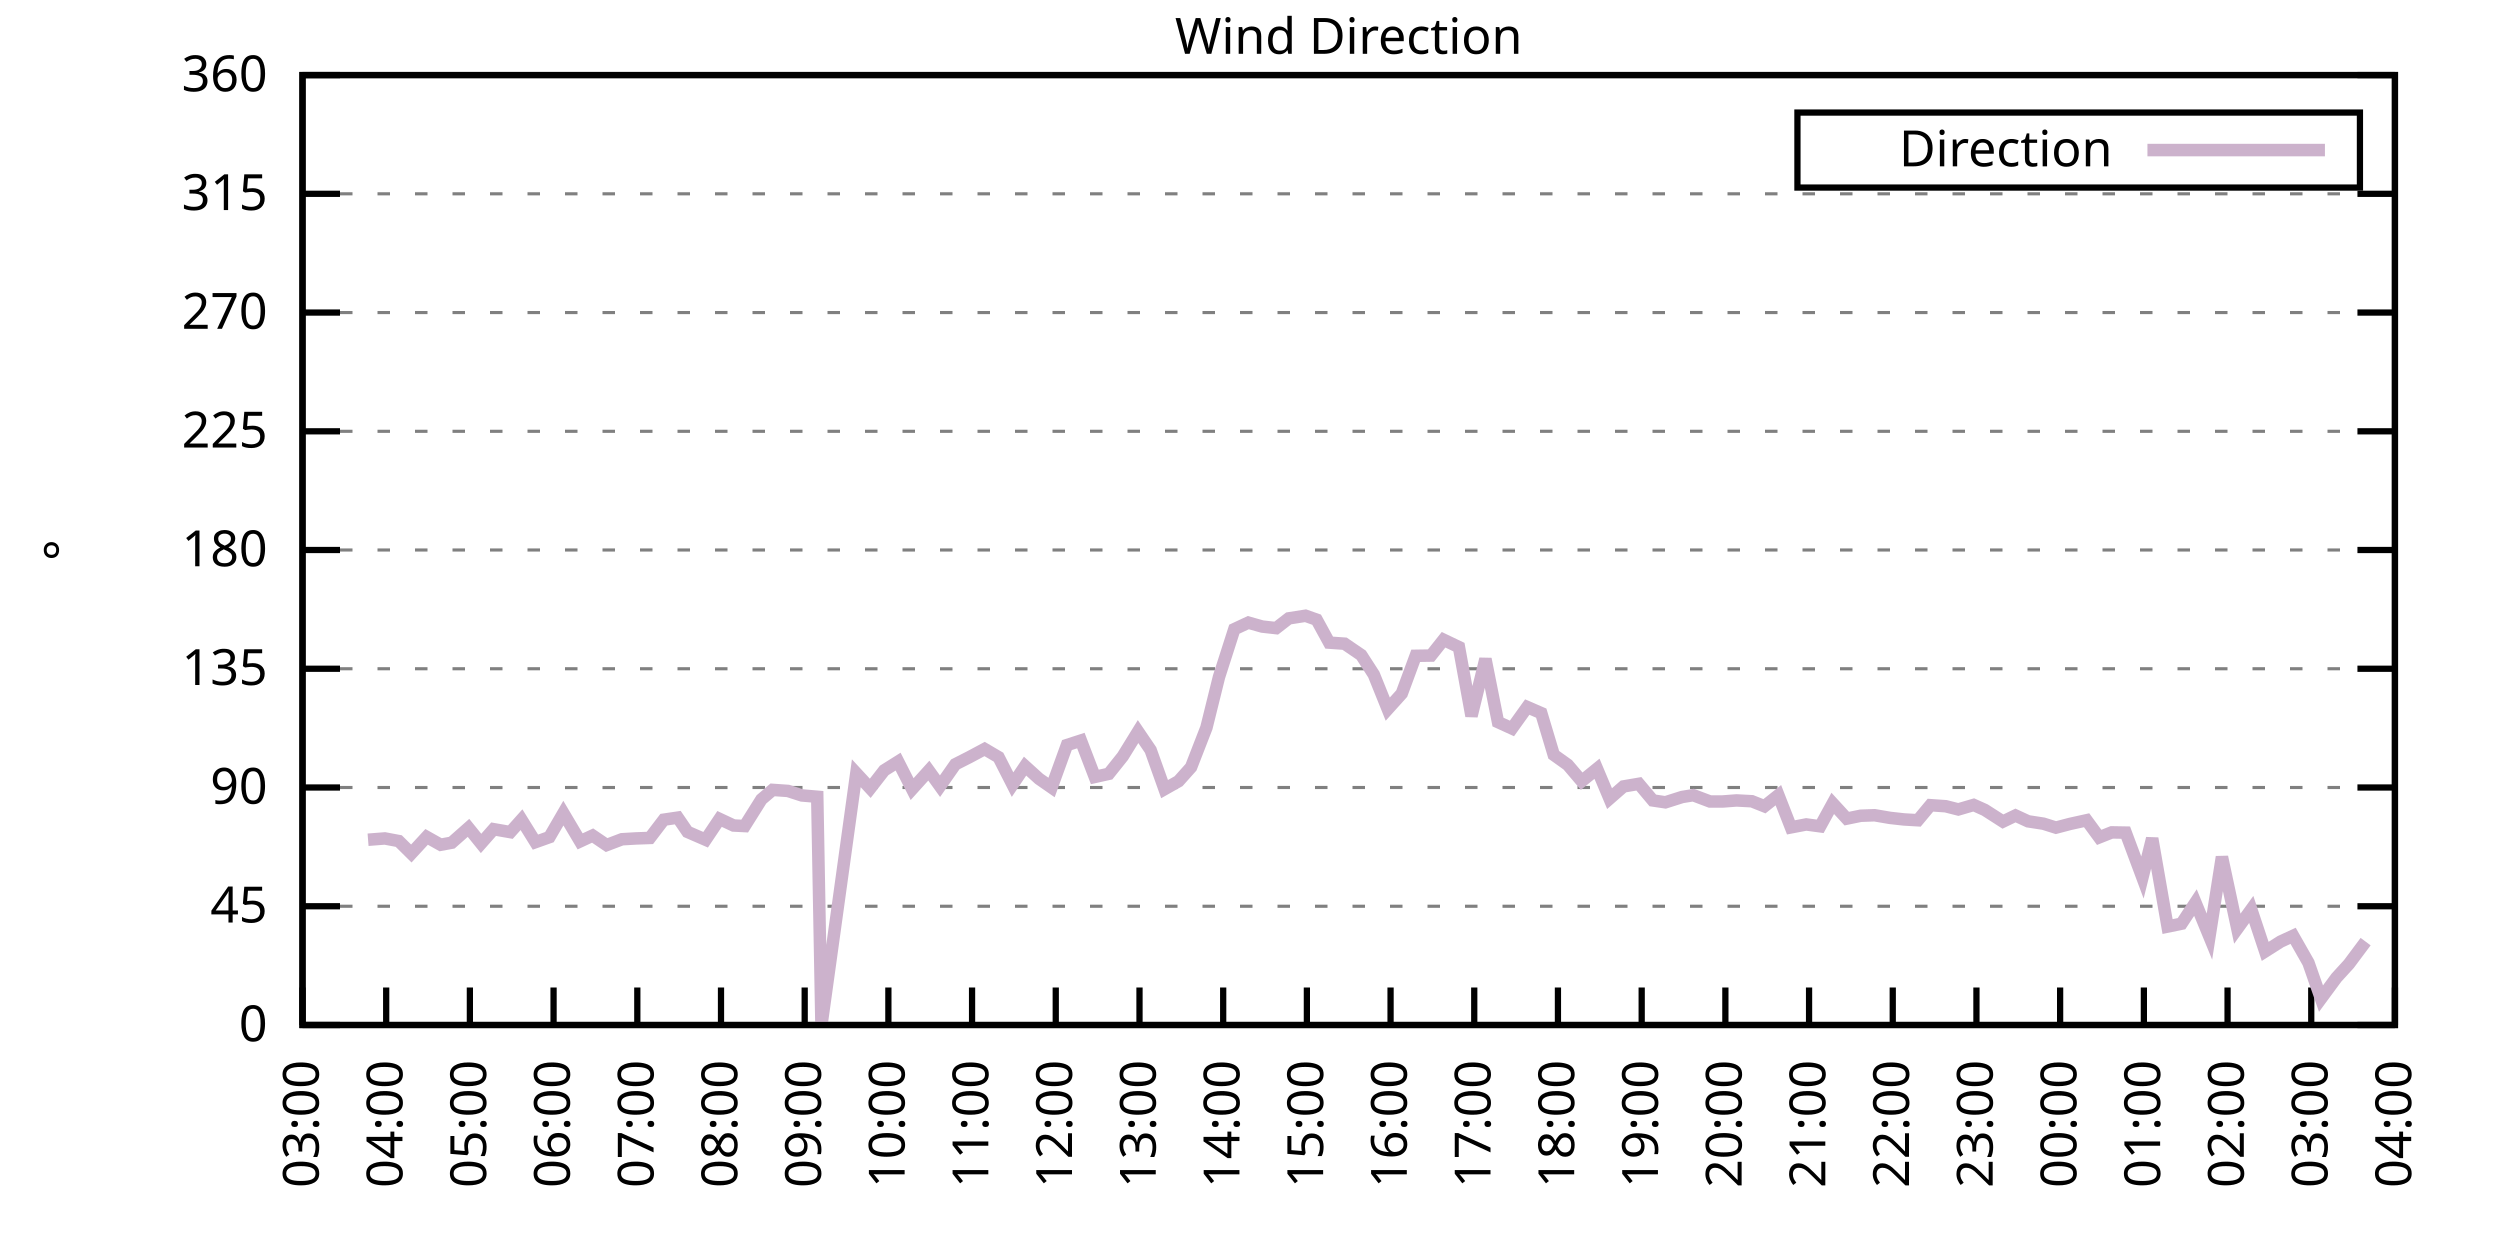
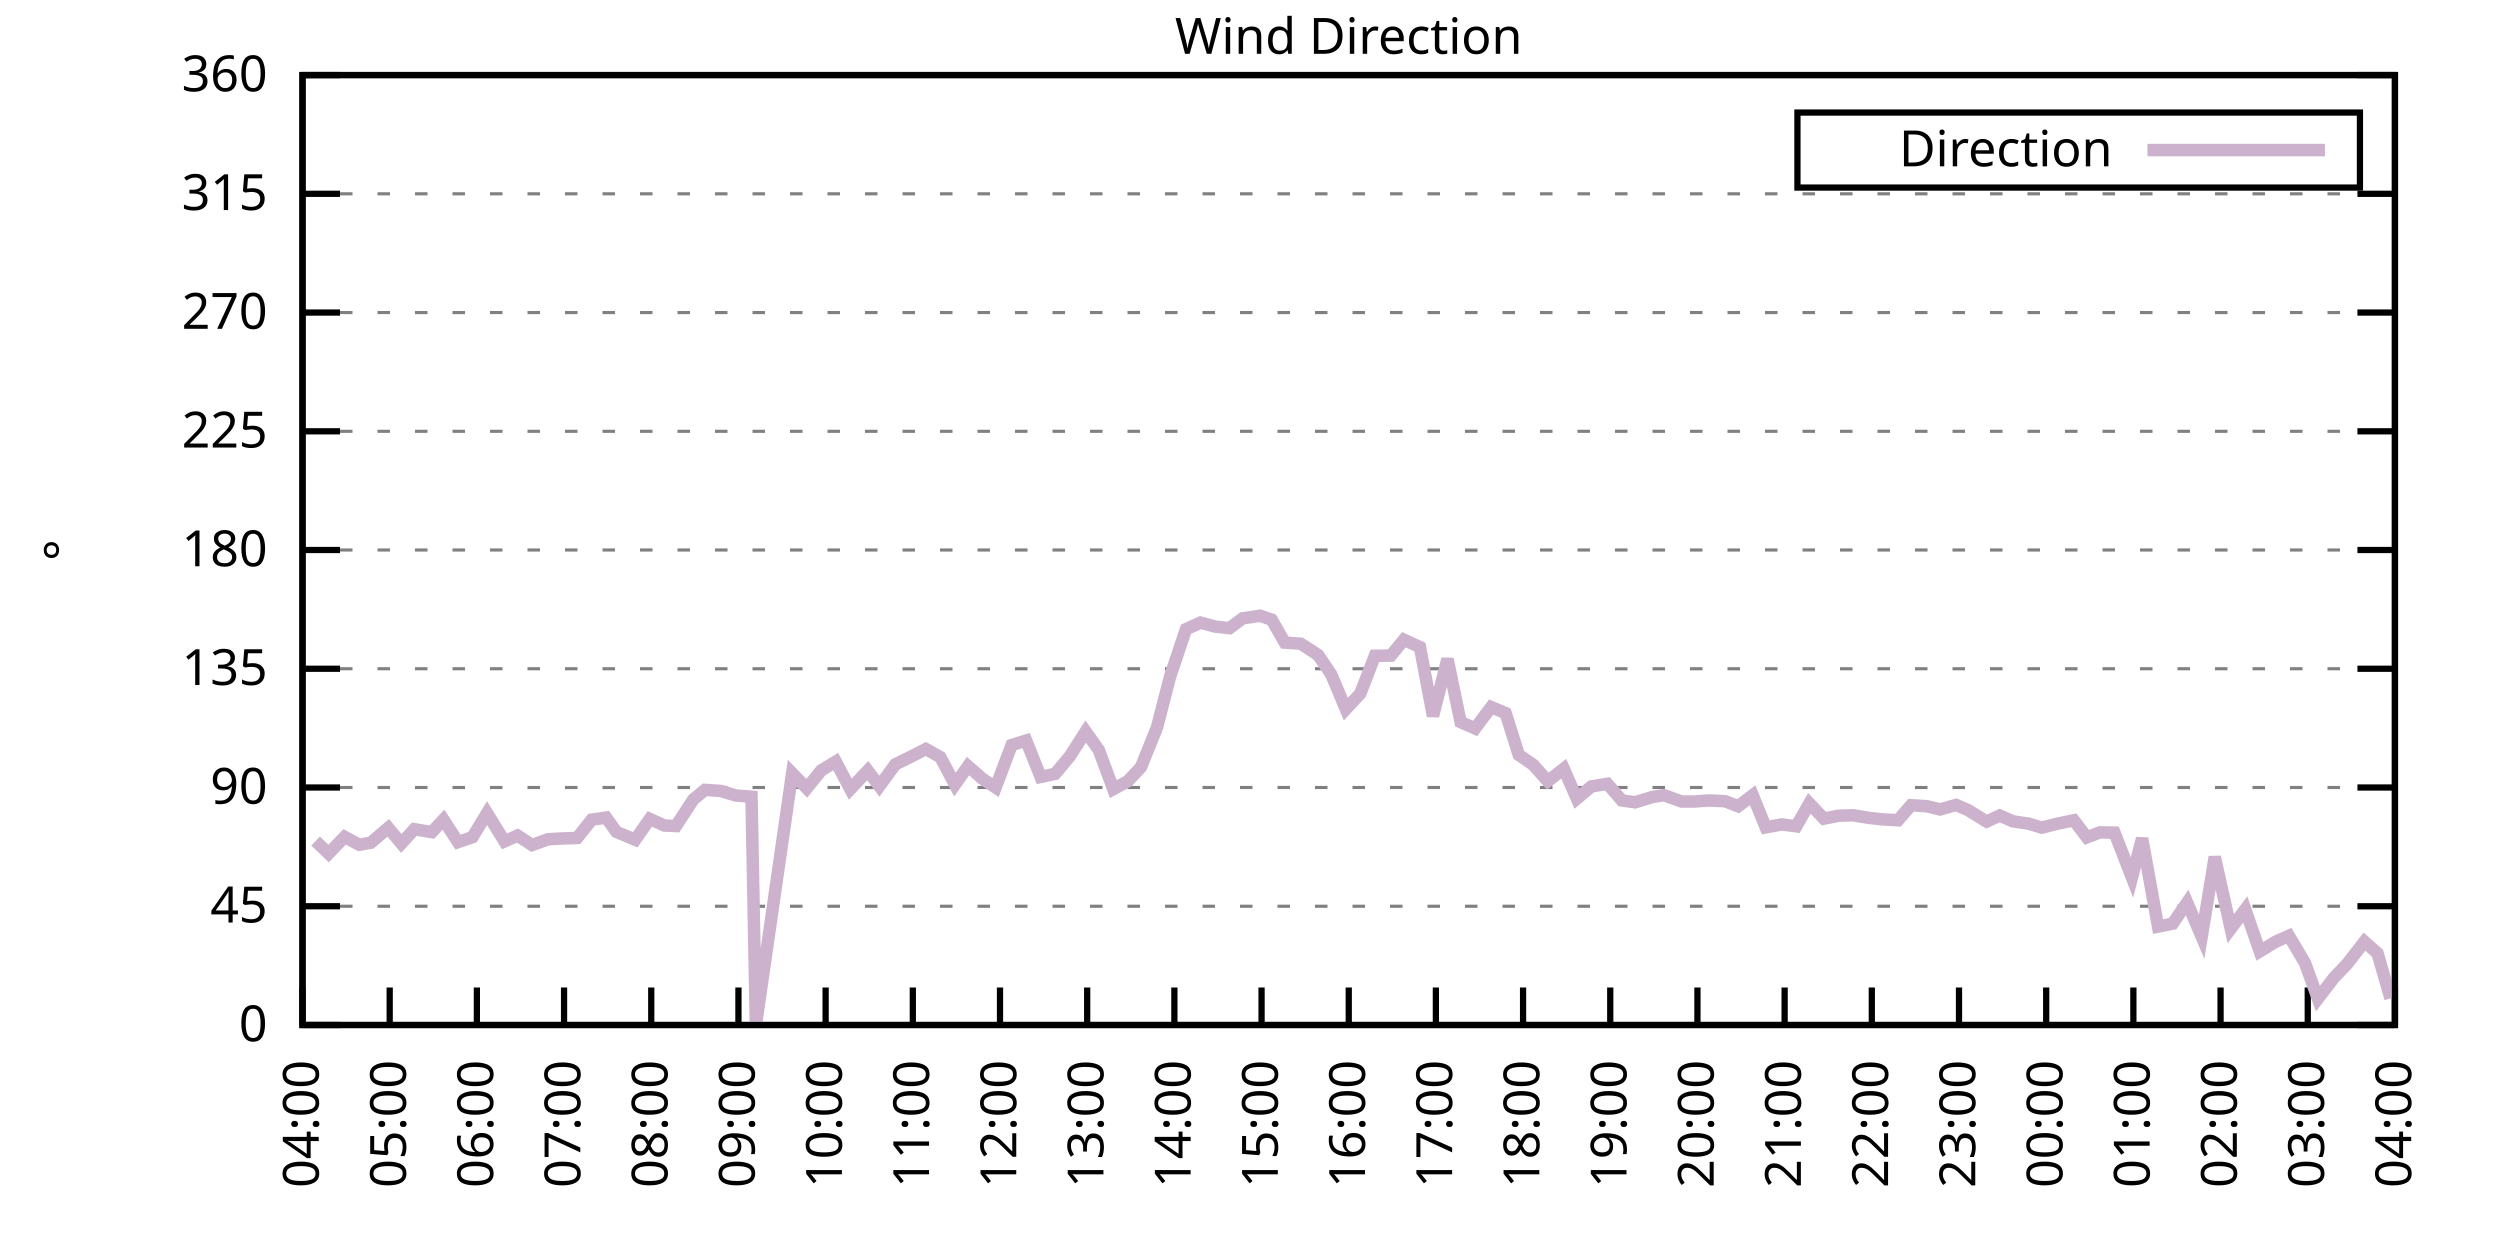
<svg xmlns="http://www.w3.org/2000/svg" xmlns:xlink="http://www.w3.org/1999/xlink" width="400" height="200" viewBox="0 0 400 200">
  <g id="gnuplot_canvas">
    <rect x="0" y="0" width="400" height="200" fill="none" />
    <defs>
      <circle id="gpDot" r="0.5" stroke-width="0.5" stroke="currentColor" />
      <path id="gpPt0" stroke-width="0.333" stroke="currentColor" d="M-1,0 h2 M0,-1 v2" />
      <path id="gpPt1" stroke-width="0.333" stroke="currentColor" d="M-1,-1 L1,1 M1,-1 L-1,1" />
      <path id="gpPt2" stroke-width="0.333" stroke="currentColor" d="M-1,0 L1,0 M0,-1 L0,1 M-1,-1 L1,1 M-1,1 L1,-1" />
      <rect id="gpPt3" stroke-width="0.333" stroke="currentColor" x="-1" y="-1" width="2" height="2" />
      <rect id="gpPt4" stroke-width="0.333" stroke="currentColor" fill="currentColor" x="-1" y="-1" width="2" height="2" />
      <circle id="gpPt5" stroke-width="0.333" stroke="currentColor" cx="0" cy="0" r="1" />
      <use xlink:href="#gpPt5" id="gpPt6" fill="currentColor" stroke="none" />
      <path id="gpPt7" stroke-width="0.333" stroke="currentColor" d="M0,-1.33 L-1.33,0.67 L1.33,0.67 z" />
      <use xlink:href="#gpPt7" id="gpPt8" fill="currentColor" stroke="none" />
      <use xlink:href="#gpPt7" id="gpPt9" stroke="currentColor" transform="rotate(180)" />
      <use xlink:href="#gpPt9" id="gpPt10" fill="currentColor" stroke="none" />
      <use xlink:href="#gpPt3" id="gpPt11" stroke="currentColor" transform="rotate(45)" />
      <use xlink:href="#gpPt11" id="gpPt12" fill="currentColor" stroke="none" />
      <path id="gpPt13" stroke-width="0.333" stroke="currentColor" d="M0,1.330 L1.265,0.411 L0.782,-1.067 L-0.782,-1.076 L-1.265,0.411 z" />
      <use xlink:href="#gpPt13" id="gpPt14" fill="currentColor" stroke="none" />
      <filter id="textbox" filterUnits="objectBoundingBox" x="0" y="0" height="1" width="1">
        <feFlood flood-color="white" flood-opacity="1" result="bgnd" />
        <feComposite in="SourceGraphic" in2="bgnd" operator="atop" />
      </filter>
      <filter id="greybox" filterUnits="objectBoundingBox" x="0" y="0" height="1" width="1">
        <feFlood flood-color="lightgrey" flood-opacity="1" result="grey" />
        <feComposite in="SourceGraphic" in2="grey" operator="atop" />
      </filter>
    </defs>
    <g fill="none" color="white" stroke="currentColor" stroke-width="1.00" stroke-linecap="butt" stroke-linejoin="miter">
</g>
    <g fill="none" color="black" stroke="currentColor" stroke-width="1.00" stroke-linecap="butt" stroke-linejoin="miter">
      <g stroke="none" shape-rendering="crispEdges">
        <polygon fill="rgb(255, 255, 255)" points="48.40,164.00 383.18,164.00 383.18,12.02 48.40,12.02 " />
      </g>
    </g>
    <g fill="none" color="black" stroke="currentColor" stroke-width="1.00" stroke-linecap="butt" stroke-linejoin="miter">
</g>
    <g fill="none" color="black" stroke="black" stroke-width="0.50" stroke-linecap="butt" stroke-linejoin="miter">
</g>
    <g fill="none" color="gray" stroke="currentColor" stroke-width="0.50" stroke-linecap="butt" stroke-linejoin="miter">
      <path stroke="gray" stroke-dasharray="2,4" class="gridline" d="M48.40,164.00 L383.19,164.00  " />
    </g>
    <g fill="none" color="gray" stroke="gray" stroke-width="1.00" stroke-linecap="butt" stroke-linejoin="miter">
</g>
    <g fill="none" color="black" stroke="currentColor" stroke-width="1.00" stroke-linecap="butt" stroke-linejoin="miter">
      <path stroke="black" d="M48.40,164.00 L54.40,164.00 M383.19,164.00 L377.19,164.00  " />
      <g transform="translate(42.80,166.60)" stroke="none" fill="black" font-family="Sans" font-size="8.00" text-anchor="end">
        <text>
          <tspan font-family="Sans"> 0</tspan>
        </text>
      </g>
    </g>
    <g fill="none" color="black" stroke="currentColor" stroke-width="1.00" stroke-linecap="butt" stroke-linejoin="miter">
</g>
    <g fill="none" color="black" stroke="black" stroke-width="0.50" stroke-linecap="butt" stroke-linejoin="miter">
</g>
    <g fill="none" color="gray" stroke="currentColor" stroke-width="0.50" stroke-linecap="butt" stroke-linejoin="miter">
      <path stroke="gray" stroke-dasharray="2,4" class="gridline" d="M48.40,145.00 L383.19,145.00  " />
    </g>
    <g fill="none" color="gray" stroke="gray" stroke-width="1.00" stroke-linecap="butt" stroke-linejoin="miter">
</g>
    <g fill="none" color="black" stroke="currentColor" stroke-width="1.00" stroke-linecap="butt" stroke-linejoin="miter">
      <path stroke="black" d="M48.40,145.00 L54.40,145.00 M383.19,145.00 L377.19,145.00  " />
      <g transform="translate(42.80,147.60)" stroke="none" fill="black" font-family="Sans" font-size="8.00" text-anchor="end">
        <text>
          <tspan font-family="Sans"> 45</tspan>
        </text>
      </g>
    </g>
    <g fill="none" color="black" stroke="currentColor" stroke-width="1.00" stroke-linecap="butt" stroke-linejoin="miter">
</g>
    <g fill="none" color="black" stroke="black" stroke-width="0.50" stroke-linecap="butt" stroke-linejoin="miter">
</g>
    <g fill="none" color="gray" stroke="currentColor" stroke-width="0.50" stroke-linecap="butt" stroke-linejoin="miter">
      <path stroke="gray" stroke-dasharray="2,4" class="gridline" d="M48.40,126.00 L383.19,126.00  " />
    </g>
    <g fill="none" color="gray" stroke="gray" stroke-width="1.00" stroke-linecap="butt" stroke-linejoin="miter">
</g>
    <g fill="none" color="black" stroke="currentColor" stroke-width="1.00" stroke-linecap="butt" stroke-linejoin="miter">
      <path stroke="black" d="M48.40,126.00 L54.40,126.00 M383.19,126.00 L377.19,126.00  " />
      <g transform="translate(42.80,128.60)" stroke="none" fill="black" font-family="Sans" font-size="8.00" text-anchor="end">
        <text>
          <tspan font-family="Sans"> 90</tspan>
        </text>
      </g>
    </g>
    <g fill="none" color="black" stroke="currentColor" stroke-width="1.00" stroke-linecap="butt" stroke-linejoin="miter">
</g>
    <g fill="none" color="black" stroke="black" stroke-width="0.50" stroke-linecap="butt" stroke-linejoin="miter">
</g>
    <g fill="none" color="gray" stroke="currentColor" stroke-width="0.50" stroke-linecap="butt" stroke-linejoin="miter">
      <path stroke="gray" stroke-dasharray="2,4" class="gridline" d="M48.40,107.00 L383.19,107.00  " />
    </g>
    <g fill="none" color="gray" stroke="gray" stroke-width="1.00" stroke-linecap="butt" stroke-linejoin="miter">
</g>
    <g fill="none" color="black" stroke="currentColor" stroke-width="1.00" stroke-linecap="butt" stroke-linejoin="miter">
      <path stroke="black" d="M48.40,107.00 L54.40,107.00 M383.19,107.00 L377.19,107.00  " />
      <g transform="translate(42.80,109.60)" stroke="none" fill="black" font-family="Sans" font-size="8.00" text-anchor="end">
        <text>
          <tspan font-family="Sans"> 135</tspan>
        </text>
      </g>
    </g>
    <g fill="none" color="black" stroke="currentColor" stroke-width="1.00" stroke-linecap="butt" stroke-linejoin="miter">
</g>
    <g fill="none" color="black" stroke="black" stroke-width="0.50" stroke-linecap="butt" stroke-linejoin="miter">
</g>
    <g fill="none" color="gray" stroke="currentColor" stroke-width="0.50" stroke-linecap="butt" stroke-linejoin="miter">
      <path stroke="gray" stroke-dasharray="2,4" class="gridline" d="M48.40,88.00 L383.19,88.00  " />
    </g>
    <g fill="none" color="gray" stroke="gray" stroke-width="1.00" stroke-linecap="butt" stroke-linejoin="miter">
</g>
    <g fill="none" color="black" stroke="currentColor" stroke-width="1.00" stroke-linecap="butt" stroke-linejoin="miter">
      <path stroke="black" d="M48.40,88.00 L54.40,88.00 M383.19,88.00 L377.19,88.00  " />
      <g transform="translate(42.80,90.60)" stroke="none" fill="black" font-family="Sans" font-size="8.00" text-anchor="end">
        <text>
          <tspan font-family="Sans"> 180</tspan>
        </text>
      </g>
    </g>
    <g fill="none" color="black" stroke="currentColor" stroke-width="1.00" stroke-linecap="butt" stroke-linejoin="miter">
</g>
    <g fill="none" color="black" stroke="black" stroke-width="0.50" stroke-linecap="butt" stroke-linejoin="miter">
</g>
    <g fill="none" color="gray" stroke="currentColor" stroke-width="0.50" stroke-linecap="butt" stroke-linejoin="miter">
      <path stroke="gray" stroke-dasharray="2,4" class="gridline" d="M48.40,69.01 L383.19,69.01  " />
    </g>
    <g fill="none" color="gray" stroke="gray" stroke-width="1.00" stroke-linecap="butt" stroke-linejoin="miter">
</g>
    <g fill="none" color="black" stroke="currentColor" stroke-width="1.00" stroke-linecap="butt" stroke-linejoin="miter">
      <path stroke="black" d="M48.40,69.01 L54.40,69.01 M383.19,69.01 L377.19,69.01  " />
      <g transform="translate(42.80,71.61)" stroke="none" fill="black" font-family="Sans" font-size="8.00" text-anchor="end">
        <text>
          <tspan font-family="Sans"> 225</tspan>
        </text>
      </g>
    </g>
    <g fill="none" color="black" stroke="currentColor" stroke-width="1.00" stroke-linecap="butt" stroke-linejoin="miter">
</g>
    <g fill="none" color="black" stroke="black" stroke-width="0.50" stroke-linecap="butt" stroke-linejoin="miter">
</g>
    <g fill="none" color="gray" stroke="currentColor" stroke-width="0.50" stroke-linecap="butt" stroke-linejoin="miter">
      <path stroke="gray" stroke-dasharray="2,4" class="gridline" d="M48.40,50.01 L383.19,50.01  " />
    </g>
    <g fill="none" color="gray" stroke="gray" stroke-width="1.00" stroke-linecap="butt" stroke-linejoin="miter">
</g>
    <g fill="none" color="black" stroke="currentColor" stroke-width="1.00" stroke-linecap="butt" stroke-linejoin="miter">
      <path stroke="black" d="M48.40,50.01 L54.40,50.01 M383.19,50.01 L377.19,50.01  " />
      <g transform="translate(42.80,52.61)" stroke="none" fill="black" font-family="Sans" font-size="8.00" text-anchor="end">
        <text>
          <tspan font-family="Sans"> 270</tspan>
        </text>
      </g>
    </g>
    <g fill="none" color="black" stroke="currentColor" stroke-width="1.00" stroke-linecap="butt" stroke-linejoin="miter">
</g>
    <g fill="none" color="black" stroke="black" stroke-width="0.50" stroke-linecap="butt" stroke-linejoin="miter">
</g>
    <g fill="none" color="gray" stroke="currentColor" stroke-width="0.50" stroke-linecap="butt" stroke-linejoin="miter">
      <path stroke="gray" stroke-dasharray="2,4" class="gridline" d="M48.40,31.01 L383.19,31.01  " />
    </g>
    <g fill="none" color="gray" stroke="gray" stroke-width="1.00" stroke-linecap="butt" stroke-linejoin="miter">
</g>
    <g fill="none" color="black" stroke="currentColor" stroke-width="1.00" stroke-linecap="butt" stroke-linejoin="miter">
      <path stroke="black" d="M48.40,31.01 L54.40,31.01 M383.19,31.01 L377.19,31.01  " />
      <g transform="translate(42.80,33.61)" stroke="none" fill="black" font-family="Sans" font-size="8.00" text-anchor="end">
        <text>
          <tspan font-family="Sans"> 315</tspan>
        </text>
      </g>
    </g>
    <g fill="none" color="black" stroke="currentColor" stroke-width="1.00" stroke-linecap="butt" stroke-linejoin="miter">
</g>
    <g fill="none" color="black" stroke="black" stroke-width="0.50" stroke-linecap="butt" stroke-linejoin="miter">
</g>
    <g fill="none" color="gray" stroke="currentColor" stroke-width="0.50" stroke-linecap="butt" stroke-linejoin="miter">
      <path stroke="gray" stroke-dasharray="2,4" class="gridline" d="M48.40,12.01 L383.19,12.01  " />
    </g>
    <g fill="none" color="gray" stroke="gray" stroke-width="1.00" stroke-linecap="butt" stroke-linejoin="miter">
</g>
    <g fill="none" color="black" stroke="currentColor" stroke-width="1.00" stroke-linecap="butt" stroke-linejoin="miter">
      <path stroke="black" d="M48.40,12.01 L54.40,12.01 M383.19,12.01 L377.19,12.01  " />
      <g transform="translate(42.80,14.61)" stroke="none" fill="black" font-family="Sans" font-size="8.00" text-anchor="end">
        <text>
          <tspan font-family="Sans"> 360</tspan>
        </text>
      </g>
    </g>
    <g fill="none" color="black" stroke="currentColor" stroke-width="1.00" stroke-linecap="butt" stroke-linejoin="miter">
      <path stroke="black" d="M48.40,164.00 L48.40,158.00  " />
      <g transform="translate(51.00,169.60) rotate(270.00)" stroke="none" fill="black" font-family="Sans" font-size="8.00" text-anchor="end">
        <text>
-           <tspan font-family="Sans">03:00</tspan>
-         </text>
-       </g>
-     </g>
-     <g fill="none" color="black" stroke="currentColor" stroke-width="1.00" stroke-linecap="butt" stroke-linejoin="miter">
-       <path stroke="black" d="M61.79,164.00 L61.79,158.00  " />
-       <g transform="translate(64.39,169.60) rotate(270.00)" stroke="none" fill="black" font-family="Sans" font-size="8.00" text-anchor="end">
-         <text>
          <tspan font-family="Sans">04:00</tspan>
        </text>
      </g>
    </g>
    <g fill="none" color="black" stroke="currentColor" stroke-width="1.00" stroke-linecap="butt" stroke-linejoin="miter">
-       <path stroke="black" d="M75.18,164.00 L75.18,158.00  " />
-       <g transform="translate(77.78,169.60) rotate(270.00)" stroke="none" fill="black" font-family="Sans" font-size="8.00" text-anchor="end">
+       <path stroke="black" d="M62.35,164.00 L62.35,158.00  " />
+       <g transform="translate(64.95,169.60) rotate(270.00)" stroke="none" fill="black" font-family="Sans" font-size="8.00" text-anchor="end">
        <text>
          <tspan font-family="Sans">05:00</tspan>
        </text>
      </g>
    </g>
    <g fill="none" color="black" stroke="currentColor" stroke-width="1.00" stroke-linecap="butt" stroke-linejoin="miter">
-       <path stroke="black" d="M88.57,164.00 L88.57,158.00  " />
-       <g transform="translate(91.17,169.60) rotate(270.00)" stroke="none" fill="black" font-family="Sans" font-size="8.00" text-anchor="end">
+       <path stroke="black" d="M76.30,164.00 L76.30,158.00  " />
+       <g transform="translate(78.90,169.60) rotate(270.00)" stroke="none" fill="black" font-family="Sans" font-size="8.00" text-anchor="end">
        <text>
          <tspan font-family="Sans">06:00</tspan>
        </text>
      </g>
    </g>
    <g fill="none" color="black" stroke="currentColor" stroke-width="1.00" stroke-linecap="butt" stroke-linejoin="miter">
-       <path stroke="black" d="M101.97,164.00 L101.97,158.00  " />
-       <g transform="translate(104.57,169.60) rotate(270.00)" stroke="none" fill="black" font-family="Sans" font-size="8.00" text-anchor="end">
+       <path stroke="black" d="M90.25,164.00 L90.25,158.00  " />
+       <g transform="translate(92.85,169.60) rotate(270.00)" stroke="none" fill="black" font-family="Sans" font-size="8.00" text-anchor="end">
        <text>
          <tspan font-family="Sans">07:00</tspan>
        </text>
      </g>
    </g>
    <g fill="none" color="black" stroke="currentColor" stroke-width="1.00" stroke-linecap="butt" stroke-linejoin="miter">
-       <path stroke="black" d="M115.36,164.00 L115.36,158.00  " />
-       <g transform="translate(117.96,169.60) rotate(270.00)" stroke="none" fill="black" font-family="Sans" font-size="8.00" text-anchor="end">
+       <path stroke="black" d="M104.20,164.00 L104.20,158.00  " />
+       <g transform="translate(106.80,169.60) rotate(270.00)" stroke="none" fill="black" font-family="Sans" font-size="8.00" text-anchor="end">
        <text>
          <tspan font-family="Sans">08:00</tspan>
        </text>
      </g>
    </g>
    <g fill="none" color="black" stroke="currentColor" stroke-width="1.00" stroke-linecap="butt" stroke-linejoin="miter">
-       <path stroke="black" d="M128.75,164.00 L128.75,158.00  " />
-       <g transform="translate(131.35,169.60) rotate(270.00)" stroke="none" fill="black" font-family="Sans" font-size="8.00" text-anchor="end">
+       <path stroke="black" d="M118.15,164.00 L118.15,158.00  " />
+       <g transform="translate(120.75,169.60) rotate(270.00)" stroke="none" fill="black" font-family="Sans" font-size="8.00" text-anchor="end">
        <text>
          <tspan font-family="Sans">09:00</tspan>
        </text>
      </g>
    </g>
    <g fill="none" color="black" stroke="currentColor" stroke-width="1.00" stroke-linecap="butt" stroke-linejoin="miter">
-       <path stroke="black" d="M142.14,164.00 L142.14,158.00  " />
-       <g transform="translate(144.74,169.60) rotate(270.00)" stroke="none" fill="black" font-family="Sans" font-size="8.00" text-anchor="end">
+       <path stroke="black" d="M132.10,164.00 L132.10,158.00  " />
+       <g transform="translate(134.70,169.60) rotate(270.00)" stroke="none" fill="black" font-family="Sans" font-size="8.00" text-anchor="end">
        <text>
          <tspan font-family="Sans">10:00</tspan>
        </text>
      </g>
    </g>
    <g fill="none" color="black" stroke="currentColor" stroke-width="1.00" stroke-linecap="butt" stroke-linejoin="miter">
-       <path stroke="black" d="M155.53,164.00 L155.53,158.00  " />
-       <g transform="translate(158.13,169.60) rotate(270.00)" stroke="none" fill="black" font-family="Sans" font-size="8.00" text-anchor="end">
+       <path stroke="black" d="M146.05,164.00 L146.05,158.00  " />
+       <g transform="translate(148.65,169.60) rotate(270.00)" stroke="none" fill="black" font-family="Sans" font-size="8.00" text-anchor="end">
        <text>
          <tspan font-family="Sans">11:00</tspan>
        </text>
      </g>
    </g>
    <g fill="none" color="black" stroke="currentColor" stroke-width="1.00" stroke-linecap="butt" stroke-linejoin="miter">
-       <path stroke="black" d="M168.92,164.00 L168.92,158.00  " />
-       <g transform="translate(171.52,169.60) rotate(270.00)" stroke="none" fill="black" font-family="Sans" font-size="8.00" text-anchor="end">
+       <path stroke="black" d="M160.00,164.00 L160.00,158.00  " />
+       <g transform="translate(162.60,169.60) rotate(270.00)" stroke="none" fill="black" font-family="Sans" font-size="8.00" text-anchor="end">
        <text>
          <tspan font-family="Sans">12:00</tspan>
        </text>
      </g>
    </g>
    <g fill="none" color="black" stroke="currentColor" stroke-width="1.00" stroke-linecap="butt" stroke-linejoin="miter">
-       <path stroke="black" d="M182.32,164.00 L182.32,158.00  " />
-       <g transform="translate(184.92,169.60) rotate(270.00)" stroke="none" fill="black" font-family="Sans" font-size="8.00" text-anchor="end">
+       <path stroke="black" d="M173.95,164.00 L173.95,158.00  " />
+       <g transform="translate(176.55,169.60) rotate(270.00)" stroke="none" fill="black" font-family="Sans" font-size="8.00" text-anchor="end">
        <text>
          <tspan font-family="Sans">13:00</tspan>
        </text>
      </g>
    </g>
    <g fill="none" color="black" stroke="currentColor" stroke-width="1.00" stroke-linecap="butt" stroke-linejoin="miter">
-       <path stroke="black" d="M195.71,164.00 L195.71,158.00  " />
-       <g transform="translate(198.31,169.60) rotate(270.00)" stroke="none" fill="black" font-family="Sans" font-size="8.00" text-anchor="end">
+       <path stroke="black" d="M187.90,164.00 L187.90,158.00  " />
+       <g transform="translate(190.50,169.60) rotate(270.00)" stroke="none" fill="black" font-family="Sans" font-size="8.00" text-anchor="end">
        <text>
          <tspan font-family="Sans">14:00</tspan>
        </text>
      </g>
    </g>
    <g fill="none" color="black" stroke="currentColor" stroke-width="1.00" stroke-linecap="butt" stroke-linejoin="miter">
-       <path stroke="black" d="M209.10,164.00 L209.10,158.00  " />
-       <g transform="translate(211.70,169.60) rotate(270.00)" stroke="none" fill="black" font-family="Sans" font-size="8.00" text-anchor="end">
+       <path stroke="black" d="M201.85,164.00 L201.85,158.00  " />
+       <g transform="translate(204.45,169.60) rotate(270.00)" stroke="none" fill="black" font-family="Sans" font-size="8.00" text-anchor="end">
        <text>
          <tspan font-family="Sans">15:00</tspan>
        </text>
      </g>
    </g>
    <g fill="none" color="black" stroke="currentColor" stroke-width="1.00" stroke-linecap="butt" stroke-linejoin="miter">
-       <path stroke="black" d="M222.49,164.00 L222.49,158.00  " />
-       <g transform="translate(225.09,169.60) rotate(270.00)" stroke="none" fill="black" font-family="Sans" font-size="8.00" text-anchor="end">
+       <path stroke="black" d="M215.80,164.00 L215.80,158.00  " />
+       <g transform="translate(218.40,169.60) rotate(270.00)" stroke="none" fill="black" font-family="Sans" font-size="8.00" text-anchor="end">
        <text>
          <tspan font-family="Sans">16:00</tspan>
        </text>
      </g>
    </g>
    <g fill="none" color="black" stroke="currentColor" stroke-width="1.00" stroke-linecap="butt" stroke-linejoin="miter">
-       <path stroke="black" d="M235.88,164.00 L235.88,158.00  " />
-       <g transform="translate(238.48,169.60) rotate(270.00)" stroke="none" fill="black" font-family="Sans" font-size="8.00" text-anchor="end">
+       <path stroke="black" d="M229.74,164.00 L229.74,158.00  " />
+       <g transform="translate(232.34,169.60) rotate(270.00)" stroke="none" fill="black" font-family="Sans" font-size="8.00" text-anchor="end">
        <text>
          <tspan font-family="Sans">17:00</tspan>
        </text>
      </g>
    </g>
    <g fill="none" color="black" stroke="currentColor" stroke-width="1.00" stroke-linecap="butt" stroke-linejoin="miter">
-       <path stroke="black" d="M249.27,164.00 L249.27,158.00  " />
-       <g transform="translate(251.87,169.60) rotate(270.00)" stroke="none" fill="black" font-family="Sans" font-size="8.00" text-anchor="end">
+       <path stroke="black" d="M243.69,164.00 L243.69,158.00  " />
+       <g transform="translate(246.29,169.60) rotate(270.00)" stroke="none" fill="black" font-family="Sans" font-size="8.00" text-anchor="end">
        <text>
          <tspan font-family="Sans">18:00</tspan>
        </text>
      </g>
    </g>
    <g fill="none" color="black" stroke="currentColor" stroke-width="1.00" stroke-linecap="butt" stroke-linejoin="miter">
-       <path stroke="black" d="M262.67,164.00 L262.67,158.00  " />
-       <g transform="translate(265.27,169.60) rotate(270.00)" stroke="none" fill="black" font-family="Sans" font-size="8.00" text-anchor="end">
+       <path stroke="black" d="M257.64,164.00 L257.64,158.00  " />
+       <g transform="translate(260.24,169.60) rotate(270.00)" stroke="none" fill="black" font-family="Sans" font-size="8.00" text-anchor="end">
        <text>
          <tspan font-family="Sans">19:00</tspan>
        </text>
      </g>
    </g>
    <g fill="none" color="black" stroke="currentColor" stroke-width="1.00" stroke-linecap="butt" stroke-linejoin="miter">
-       <path stroke="black" d="M276.06,164.00 L276.06,158.00  " />
-       <g transform="translate(278.66,169.60) rotate(270.00)" stroke="none" fill="black" font-family="Sans" font-size="8.00" text-anchor="end">
+       <path stroke="black" d="M271.59,164.00 L271.59,158.00  " />
+       <g transform="translate(274.19,169.60) rotate(270.00)" stroke="none" fill="black" font-family="Sans" font-size="8.00" text-anchor="end">
        <text>
          <tspan font-family="Sans">20:00</tspan>
        </text>
      </g>
    </g>
    <g fill="none" color="black" stroke="currentColor" stroke-width="1.00" stroke-linecap="butt" stroke-linejoin="miter">
-       <path stroke="black" d="M289.45,164.00 L289.45,158.00  " />
-       <g transform="translate(292.05,169.60) rotate(270.00)" stroke="none" fill="black" font-family="Sans" font-size="8.00" text-anchor="end">
+       <path stroke="black" d="M285.54,164.00 L285.54,158.00  " />
+       <g transform="translate(288.14,169.60) rotate(270.00)" stroke="none" fill="black" font-family="Sans" font-size="8.00" text-anchor="end">
        <text>
          <tspan font-family="Sans">21:00</tspan>
        </text>
      </g>
    </g>
    <g fill="none" color="black" stroke="currentColor" stroke-width="1.00" stroke-linecap="butt" stroke-linejoin="miter">
-       <path stroke="black" d="M302.84,164.00 L302.84,158.00  " />
-       <g transform="translate(305.44,169.60) rotate(270.00)" stroke="none" fill="black" font-family="Sans" font-size="8.00" text-anchor="end">
+       <path stroke="black" d="M299.49,164.00 L299.49,158.00  " />
+       <g transform="translate(302.09,169.60) rotate(270.00)" stroke="none" fill="black" font-family="Sans" font-size="8.00" text-anchor="end">
        <text>
          <tspan font-family="Sans">22:00</tspan>
        </text>
      </g>
    </g>
    <g fill="none" color="black" stroke="currentColor" stroke-width="1.00" stroke-linecap="butt" stroke-linejoin="miter">
-       <path stroke="black" d="M316.23,164.00 L316.23,158.00  " />
-       <g transform="translate(318.83,169.60) rotate(270.00)" stroke="none" fill="black" font-family="Sans" font-size="8.00" text-anchor="end">
+       <path stroke="black" d="M313.44,164.00 L313.44,158.00  " />
+       <g transform="translate(316.04,169.60) rotate(270.00)" stroke="none" fill="black" font-family="Sans" font-size="8.00" text-anchor="end">
        <text>
          <tspan font-family="Sans">23:00</tspan>
        </text>
      </g>
    </g>
    <g fill="none" color="black" stroke="currentColor" stroke-width="1.00" stroke-linecap="butt" stroke-linejoin="miter">
-       <path stroke="black" d="M329.62,164.00 L329.62,158.00  " />
-       <g transform="translate(332.22,169.60) rotate(270.00)" stroke="none" fill="black" font-family="Sans" font-size="8.00" text-anchor="end">
+       <path stroke="black" d="M327.39,164.00 L327.39,158.00  " />
+       <g transform="translate(329.99,169.60) rotate(270.00)" stroke="none" fill="black" font-family="Sans" font-size="8.00" text-anchor="end">
        <text>
          <tspan font-family="Sans">00:00</tspan>
        </text>
      </g>
    </g>
    <g fill="none" color="black" stroke="currentColor" stroke-width="1.00" stroke-linecap="butt" stroke-linejoin="miter">
-       <path stroke="black" d="M343.02,164.00 L343.02,158.00  " />
-       <g transform="translate(345.62,169.60) rotate(270.00)" stroke="none" fill="black" font-family="Sans" font-size="8.00" text-anchor="end">
+       <path stroke="black" d="M341.34,164.00 L341.34,158.00  " />
+       <g transform="translate(343.94,169.60) rotate(270.00)" stroke="none" fill="black" font-family="Sans" font-size="8.00" text-anchor="end">
        <text>
          <tspan font-family="Sans">01:00</tspan>
        </text>
      </g>
    </g>
    <g fill="none" color="black" stroke="currentColor" stroke-width="1.00" stroke-linecap="butt" stroke-linejoin="miter">
-       <path stroke="black" d="M356.41,164.00 L356.41,158.00  " />
-       <g transform="translate(359.01,169.60) rotate(270.00)" stroke="none" fill="black" font-family="Sans" font-size="8.00" text-anchor="end">
+       <path stroke="black" d="M355.29,164.00 L355.29,158.00  " />
+       <g transform="translate(357.89,169.60) rotate(270.00)" stroke="none" fill="black" font-family="Sans" font-size="8.00" text-anchor="end">
        <text>
          <tspan font-family="Sans">02:00</tspan>
        </text>
      </g>
    </g>
    <g fill="none" color="black" stroke="currentColor" stroke-width="1.00" stroke-linecap="butt" stroke-linejoin="miter">
-       <path stroke="black" d="M369.80,164.00 L369.80,158.00  " />
-       <g transform="translate(372.40,169.60) rotate(270.00)" stroke="none" fill="black" font-family="Sans" font-size="8.00" text-anchor="end">
+       <path stroke="black" d="M369.24,164.00 L369.24,158.00  " />
+       <g transform="translate(371.84,169.60) rotate(270.00)" stroke="none" fill="black" font-family="Sans" font-size="8.00" text-anchor="end">
        <text>
          <tspan font-family="Sans">03:00</tspan>
        </text>
      </g>
    </g>
    <g fill="none" color="black" stroke="currentColor" stroke-width="1.00" stroke-linecap="butt" stroke-linejoin="miter">
      <path stroke="black" d="M383.19,164.00 L383.19,158.00  " />
      <g transform="translate(385.79,169.60) rotate(270.00)" stroke="none" fill="black" font-family="Sans" font-size="8.00" text-anchor="end">
        <text>
          <tspan font-family="Sans">04:00</tspan>
        </text>
      </g>
    </g>
    <g fill="none" color="black" stroke="currentColor" stroke-width="1.00" stroke-linecap="butt" stroke-linejoin="miter">
</g>
    <g fill="none" color="black" stroke="currentColor" stroke-width="1.00" stroke-linecap="butt" stroke-linejoin="miter">
      <path stroke="black" d="M48.40,12.01 L48.40,164.00 L383.19,164.00 L383.19,12.01 L48.40,12.01 Z  " />
    </g>
    <g fill="none" color="black" stroke="currentColor" stroke-width="1.00" stroke-linecap="butt" stroke-linejoin="miter">
</g>
    <g fill="none" color="black" stroke="currentColor" stroke-width="1.00" stroke-linecap="butt" stroke-linejoin="miter">
      <path stroke="black" d="M287.59,30.01 L287.59,18.01 L377.59,18.01 L377.59,30.01 L287.59,30.01 Z  " />
    </g>
    <g id="Wind_direction_plot_1">
      <g fill="none" color="white" stroke="black" stroke-width="2.00" stroke-linecap="butt" stroke-linejoin="miter">
</g>
      <g fill="none" color="black" stroke="currentColor" stroke-width="2.00" stroke-linecap="butt" stroke-linejoin="miter">
        <g transform="translate(337.99,26.61)" stroke="none" fill="black" font-family="Sans" font-size="8.00" text-anchor="end">
          <text>
            <tspan font-family="Sans">Direction</tspan>
          </text>
        </g>
      </g>
      <g fill="none" color="black" stroke="currentColor" stroke-width="2.00" stroke-linecap="butt" stroke-linejoin="miter">
-         <path stroke="rgb(204, 178, 204)" d="M343.59,24.01 L371.99,24.01 M58.89,134.36 L61.57,134.15 L63.80,134.57 L65.81,136.56 L68.26,133.90 L70.50,135.16   L72.28,134.83 L74.96,132.46 L76.97,134.95 L78.98,132.67 L81.66,133.14 L83.44,131.15 L85.67,134.74 L87.91,133.94   L90.14,130.10 L92.82,134.62 L94.82,133.69 L97.06,135.21 L99.51,134.28 L101.74,134.15 L103.98,134.07 L106.21,131.15   L108.44,130.82 L110.00,133.10 L112.90,134.36 L115.13,131.03 L117.37,132.08 L119.15,132.17 L121.83,127.90 L123.62,126.38   L126.07,126.55 L128.30,127.27 L130.76,127.48 L131.43,164.00 L137.01,123.72 L139.24,126.13 L141.47,123.26 L143.70,121.86   L145.94,126.26 L148.61,123.30 L150.40,125.79 L152.85,122.29 L155.09,121.15 L157.54,119.84 L159.77,121.15 L162.01,125.54   L164.01,122.58 L166.25,124.61 L168.25,126.00 L170.71,119.21 L172.94,118.49 L175.17,124.31 L177.41,123.81 L179.64,121.02   L182.09,117.05 L184.10,120.01 L186.33,126.26 L188.57,124.99 L190.57,122.75 L193.03,116.42 L195.04,108.31 L197.49,100.67   L199.73,99.62 L201.96,100.25 L204.19,100.50 L206.20,98.94 L208.88,98.52 L210.66,99.15 L212.67,102.82 L215.13,102.99   L217.80,104.81 L219.81,107.93 L222.04,113.46 L224.28,110.97 L226.51,104.93 L228.96,104.89 L230.97,102.36 L233.43,103.54   L235.44,114.56 L237.67,105.44 L239.68,115.53 L241.91,116.55 L244.36,113.13 L246.60,114.10 L248.60,120.77 L250.84,122.37   L253.07,124.99 L255.52,123.00 L257.53,127.78 L259.76,125.83 L262.22,125.41 L264.45,128.07 L266.46,128.37 L269.14,127.52   L270.92,127.23 L273.60,128.24 L275.61,128.24 L277.84,128.07 L280.30,128.20 L282.31,129.00 L284.54,127.23 L286.55,132.38   L289.00,131.91 L291.23,132.21 L293.24,128.54 L295.48,130.98 L297.71,130.52 L299.94,130.44 L302.39,130.86 L304.63,131.11   L306.86,131.24 L308.87,128.83 L311.32,129.00 L313.33,129.51 L315.79,128.79 L317.57,129.59 L320.47,131.45 L322.48,130.48   L324.49,131.41 L326.95,131.79 L328.95,132.42 L331.19,131.83 L333.86,131.24 L335.87,133.98 L337.88,133.18 L340.11,133.22   L342.79,140.40 L344.35,134.15 L346.81,148.25 L349.04,147.79 L351.27,144.41 L353.51,149.86 L355.51,137.11 L357.97,148.59   L360.20,145.51 L362.43,152.22 L364.89,150.66 L366.90,149.73 L369.35,154.04 L371.36,159.78 L373.82,156.44 L375.82,154.25   L378.50,150.66  " />
+         <path stroke="rgb(204, 178, 204)" d="M343.59,24.01 L371.99,24.01 M50.49,134.57 L52.58,136.56 L55.14,133.90 L57.47,135.16 L59.33,134.83 L62.12,132.46   L64.21,134.95 L66.30,132.67 L69.09,133.14 L70.95,131.15 L73.28,134.74 L75.60,133.94 L77.93,130.10 L80.72,134.62   L82.81,133.69 L85.13,135.21 L87.69,134.28 L90.02,134.15 L92.34,134.07 L94.67,131.15 L96.99,130.82 L98.62,133.10   L101.64,134.36 L103.97,131.03 L106.29,132.08 L108.15,132.17 L110.94,127.90 L112.80,126.38 L115.36,126.55 L117.68,127.27   L120.24,127.48 L120.94,164.00 L126.75,123.72 L129.08,126.13 L131.40,123.26 L133.72,121.86 L136.05,126.26 L138.84,123.30   L140.70,125.79 L143.26,122.29 L145.58,121.15 L148.14,119.84 L150.46,121.15 L152.79,125.54 L154.88,122.58 L157.21,124.61   L159.30,126.00 L161.86,119.21 L164.18,118.49 L166.51,124.31 L168.83,123.81 L171.16,121.02 L173.71,117.05 L175.81,120.01   L178.13,126.26 L180.46,124.99 L182.55,122.75 L185.11,116.42 L187.20,108.31 L189.76,100.67 L192.08,99.62 L194.41,100.25   L196.73,100.50 L198.82,98.94 L201.61,98.52 L203.47,99.15 L205.57,102.82 L208.12,102.99 L210.91,104.81 L213.01,107.93   L215.33,113.46 L217.65,110.97 L219.98,104.93 L222.54,104.89 L224.63,102.36 L227.19,103.54 L229.28,114.56 L231.60,105.44   L233.70,115.53 L236.02,116.55 L238.58,113.13 L240.90,114.10 L243.00,120.77 L245.32,122.37 L247.65,124.99 L250.20,123.00   L252.30,127.78 L254.62,125.83 L257.18,125.41 L259.50,128.07 L261.60,128.37 L264.39,127.52 L266.25,127.23 L269.04,128.24   L271.13,128.24 L273.45,128.07 L276.01,128.20 L278.10,129.00 L280.43,127.23 L282.52,132.38 L285.08,131.91 L287.40,132.21   L289.50,128.54 L291.82,130.98 L294.15,130.52 L296.47,130.44 L299.03,130.86 L301.35,131.11 L303.68,131.24 L305.77,128.83   L308.33,129.00 L310.42,129.51 L312.98,128.79 L314.84,129.59 L317.86,131.45 L319.95,130.48 L322.04,131.41 L324.60,131.79   L326.69,132.42 L329.02,131.83 L331.81,131.24 L333.90,133.98 L335.99,133.18 L338.32,133.22 L341.11,140.40 L342.74,134.15   L345.29,148.25 L347.62,147.79 L349.94,144.41 L352.27,149.86 L354.36,137.11 L356.92,148.59 L359.24,145.51 L361.57,152.22   L364.13,150.66 L366.22,149.73 L368.78,154.04 L370.87,159.78 L373.43,156.44 L375.52,154.25 L378.31,150.66 L380.40,152.52   L382.49,159.74  " />
      </g>
    </g>
    <g fill="none" color="black" stroke="currentColor" stroke-width="2.00" stroke-linecap="butt" stroke-linejoin="miter">
</g>
    <g fill="none" color="black" stroke="black" stroke-width="1.00" stroke-linecap="butt" stroke-linejoin="miter">
</g>
    <g fill="none" color="black" stroke="currentColor" stroke-width="1.00" stroke-linecap="butt" stroke-linejoin="miter">
      <path stroke="black" d="M48.40,12.01 L48.40,164.00 L383.19,164.00 L383.19,12.01 L48.40,12.01 Z  " />
      <g transform="translate(12.80,88.01) rotate(270.00)" stroke="none" fill="black" font-family="Sans" font-size="8.00" text-anchor="middle">
        <text>
          <tspan font-family="Sans">°</tspan>
        </text>
      </g>
    </g>
    <g fill="none" color="black" stroke="currentColor" stroke-width="1.00" stroke-linecap="butt" stroke-linejoin="miter">
</g>
    <g fill="none" color="black" stroke="currentColor" stroke-width="1.00" stroke-linecap="butt" stroke-linejoin="miter">
      <g transform="translate(215.79,8.61)" stroke="none" fill="black" font-family="Sans" font-size="8.00" text-anchor="middle">
        <text>
          <tspan font-family="Sans">Wind Direction</tspan>
        </text>
      </g>
    </g>
    <g fill="none" color="black" stroke="currentColor" stroke-width="1.00" stroke-linecap="butt" stroke-linejoin="miter">
</g>
  </g>
</svg>
